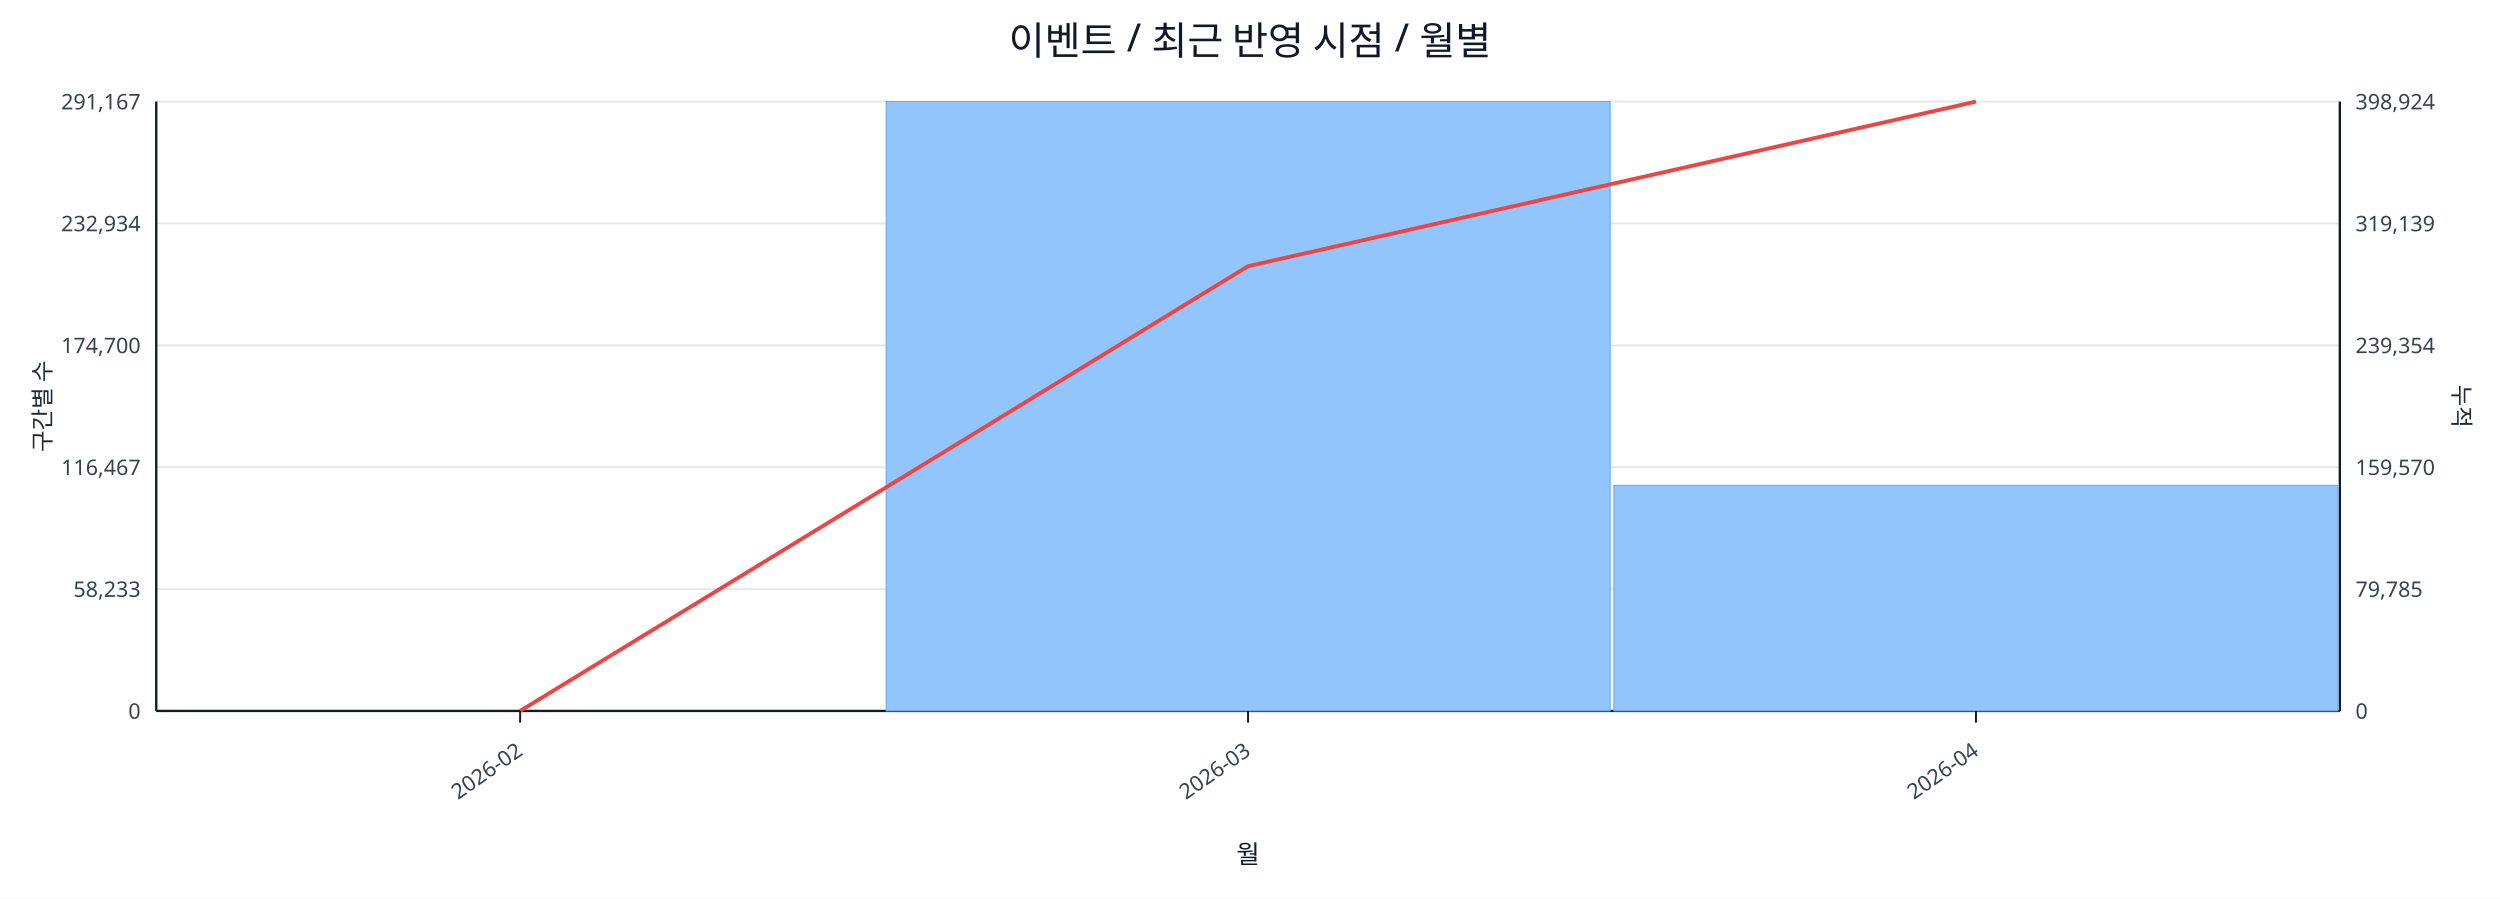
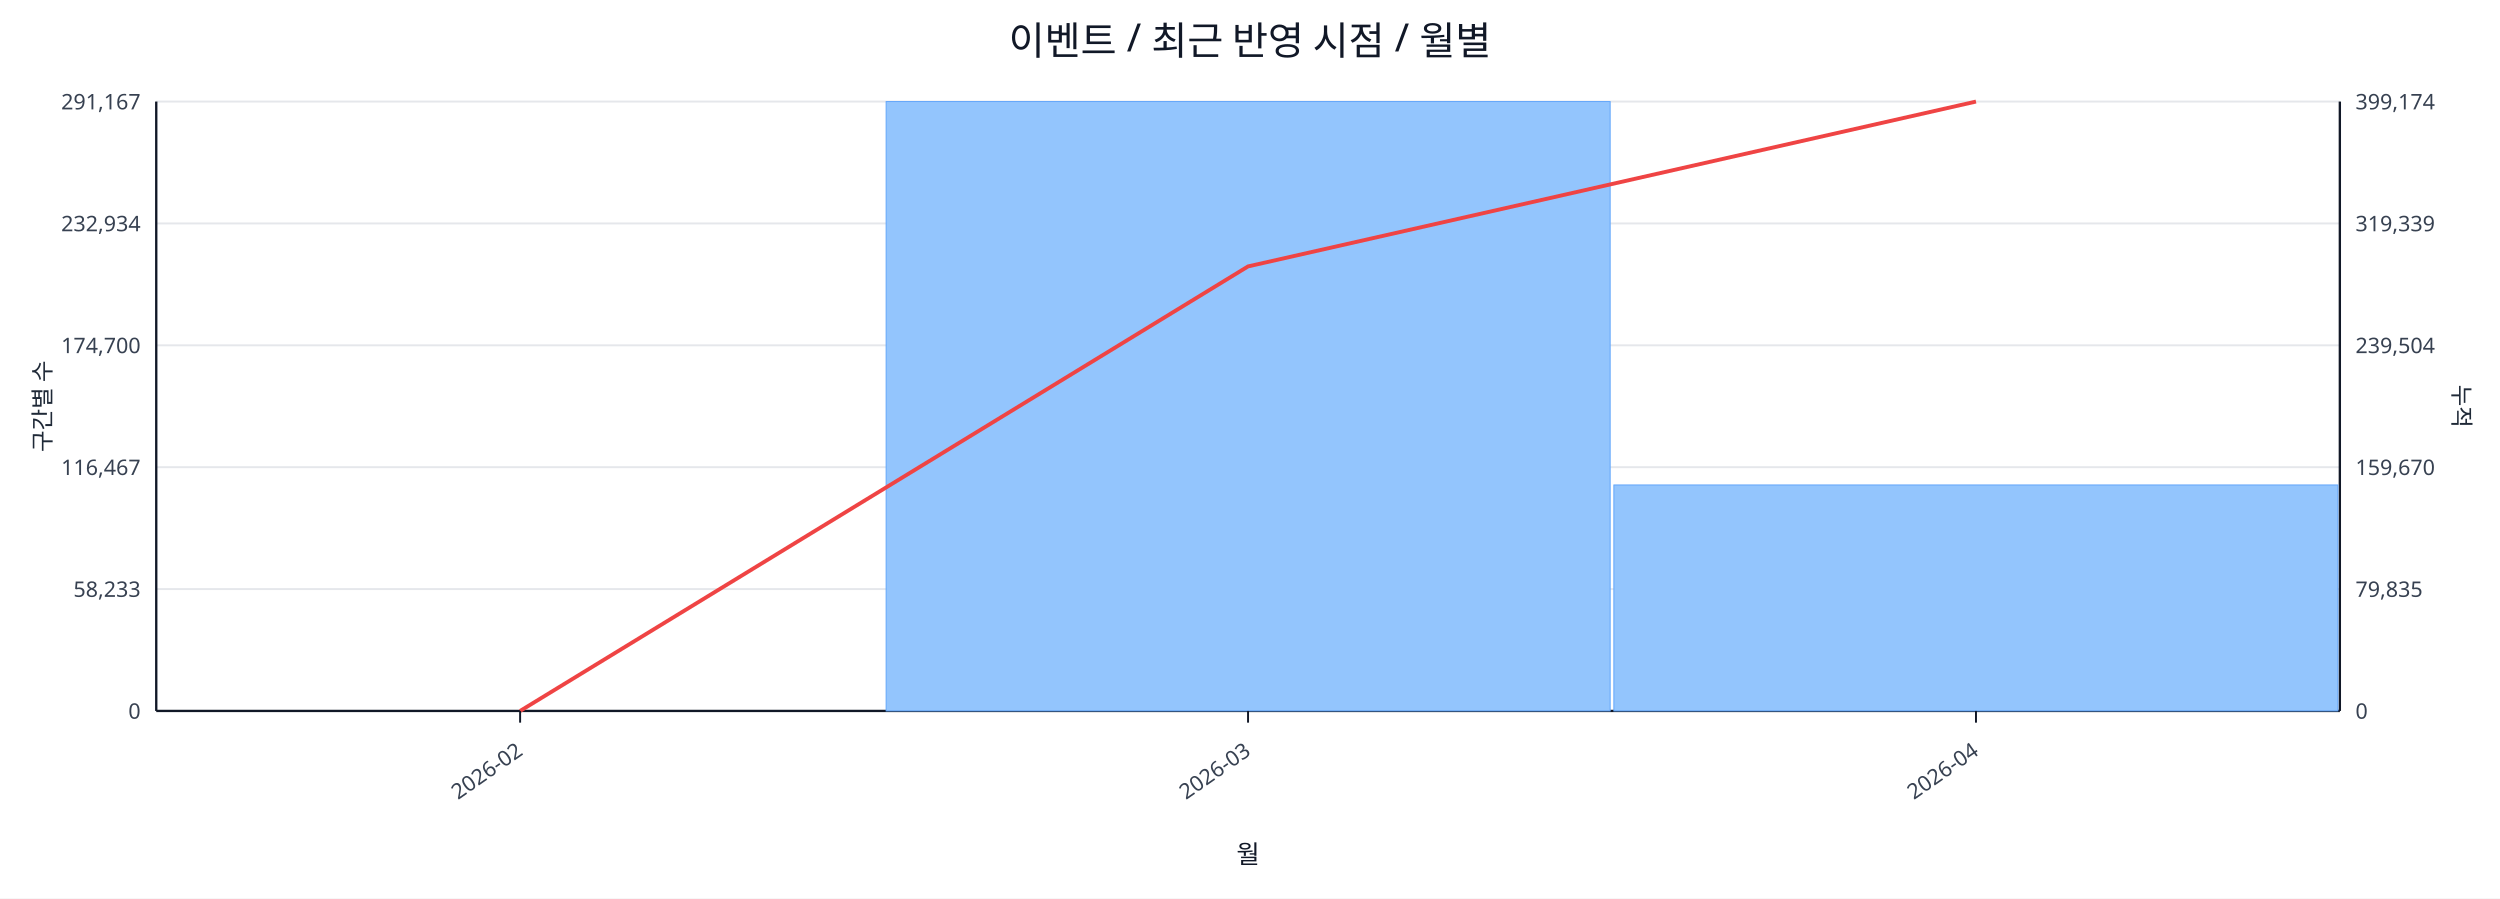
<svg xmlns="http://www.w3.org/2000/svg" width="1280" height="460" viewBox="0 0 1280 460">
  <rect x="0" y="0" width="100%" height="100%" fill="#ffffff" />
  <text x="640.0" y="28" font-size="20" text-anchor="middle" font-family="sans-serif" fill="#111827">이벤트 / 최근 반영 시점 / 월별</text>
  <line x1="80.0" y1="52.0" x2="1198.0" y2="52.0" stroke="#e5e7eb" stroke-width="1" />
  <text x="72.0" y="56.0" font-size="11" text-anchor="end" font-family="sans-serif" fill="#374151">291,167</text>
-   <text x="1206.0" y="56.0" font-size="11" text-anchor="start" font-family="sans-serif" fill="#374151">398,924</text>
+   <text x="1206.0" y="56.0" font-size="11" text-anchor="start" font-family="sans-serif" fill="#374151">399,174</text>
  <line x1="80.0" y1="114.4" x2="1198.0" y2="114.4" stroke="#e5e7eb" stroke-width="1" />
  <text x="72.0" y="118.4" font-size="11" text-anchor="end" font-family="sans-serif" fill="#374151">232,934</text>
-   <text x="1206.0" y="118.4" font-size="11" text-anchor="start" font-family="sans-serif" fill="#374151">319,139</text>
+   <text x="1206.0" y="118.4" font-size="11" text-anchor="start" font-family="sans-serif" fill="#374151">319,339</text>
  <line x1="80.0" y1="176.8" x2="1198.0" y2="176.8" stroke="#e5e7eb" stroke-width="1" />
  <text x="72.0" y="180.8" font-size="11" text-anchor="end" font-family="sans-serif" fill="#374151">174,700</text>
-   <text x="1206.0" y="180.8" font-size="11" text-anchor="start" font-family="sans-serif" fill="#374151">239,354</text>
+   <text x="1206.0" y="180.8" font-size="11" text-anchor="start" font-family="sans-serif" fill="#374151">239,504</text>
  <line x1="80.0" y1="239.2" x2="1198.0" y2="239.2" stroke="#e5e7eb" stroke-width="1" />
  <text x="72.0" y="243.2" font-size="11" text-anchor="end" font-family="sans-serif" fill="#374151">116,467</text>
-   <text x="1206.0" y="243.2" font-size="11" text-anchor="start" font-family="sans-serif" fill="#374151">159,570</text>
+   <text x="1206.0" y="243.2" font-size="11" text-anchor="start" font-family="sans-serif" fill="#374151">159,670</text>
  <line x1="80.0" y1="301.6" x2="1198.0" y2="301.6" stroke="#e5e7eb" stroke-width="1" />
  <text x="72.0" y="305.6" font-size="11" text-anchor="end" font-family="sans-serif" fill="#374151">58,233</text>
-   <text x="1206.0" y="305.6" font-size="11" text-anchor="start" font-family="sans-serif" fill="#374151">79,785</text>
+   <text x="1206.0" y="305.6" font-size="11" text-anchor="start" font-family="sans-serif" fill="#374151">79,835</text>
  <line x1="80.0" y1="364.0" x2="1198.0" y2="364.0" stroke="#e5e7eb" stroke-width="1" />
  <text x="72.0" y="368.0" font-size="11" text-anchor="end" font-family="sans-serif" fill="#374151">0</text>
  <text x="1206.0" y="368.0" font-size="11" text-anchor="start" font-family="sans-serif" fill="#374151">0</text>
  <line x1="80.0" y1="364.0" x2="1198.0" y2="364.0" stroke="#111827" stroke-width="1.2" />
  <line x1="80.0" y1="52.0" x2="80.0" y2="364.0" stroke="#111827" stroke-width="1.2" />
  <line x1="1198.0" y1="52.0" x2="1198.0" y2="364.0" stroke="#111827" stroke-width="1.2" />
  <rect x="81.0" y="364.0" width="370.7" height="0.0" fill="#93c5fd" stroke="#60a5fa" stroke-width="0.5" />
  <rect x="453.7" y="52.0" width="370.7" height="312.0" fill="#93c5fd" stroke="#60a5fa" stroke-width="0.5" />
-   <rect x="826.3" y="248.5" width="370.7" height="115.5" fill="#93c5fd" stroke="#60a5fa" stroke-width="0.5" />
-   <polyline fill="none" stroke="#ef4444" stroke-width="2" points="266.3,364.0 639.0,136.3 1011.7,52.0" />
+   <rect x="826.3" y="248.3" width="370.7" height="115.7" fill="#93c5fd" stroke="#60a5fa" stroke-width="0.5" />
+   <polyline fill="none" stroke="#ef4444" stroke-width="2" points="266.3,364.0 639.0,136.4 1011.7,52.0" />
  <line x1="266.3" y1="364.0" x2="266.3" y2="370.0" stroke="#111827" stroke-width="1" />
  <text x="268.3" y="386.0" font-size="11" text-anchor="end" transform="rotate(-35 268.3 386.0)" font-family="sans-serif" fill="#374151">2026-02</text>
  <line x1="639.0" y1="364.0" x2="639.0" y2="370.0" stroke="#111827" stroke-width="1" />
  <text x="641.0" y="386.0" font-size="11" text-anchor="end" transform="rotate(-35 641.0 386.0)" font-family="sans-serif" fill="#374151">2026-03</text>
  <line x1="1011.7" y1="364.0" x2="1011.7" y2="370.0" stroke="#111827" stroke-width="1" />
  <text x="1013.7" y="386.0" font-size="11" text-anchor="end" transform="rotate(-35 1013.7 386.0)" font-family="sans-serif" fill="#374151">2026-04</text>
  <text x="26" y="208.0" font-size="12" transform="rotate(-90 26 208.0)" text-anchor="middle" font-family="sans-serif" fill="#1f2937">구간별 수</text>
  <text x="1256.0" y="208.0" font-size="12" transform="rotate(90 1256.0 208.0)" text-anchor="middle" font-family="sans-serif" fill="#1f2937">누적</text>
  <text x="639.0" y="442.0" font-size="13" text-anchor="middle" font-family="sans-serif" fill="#111827">월</text>
</svg>
